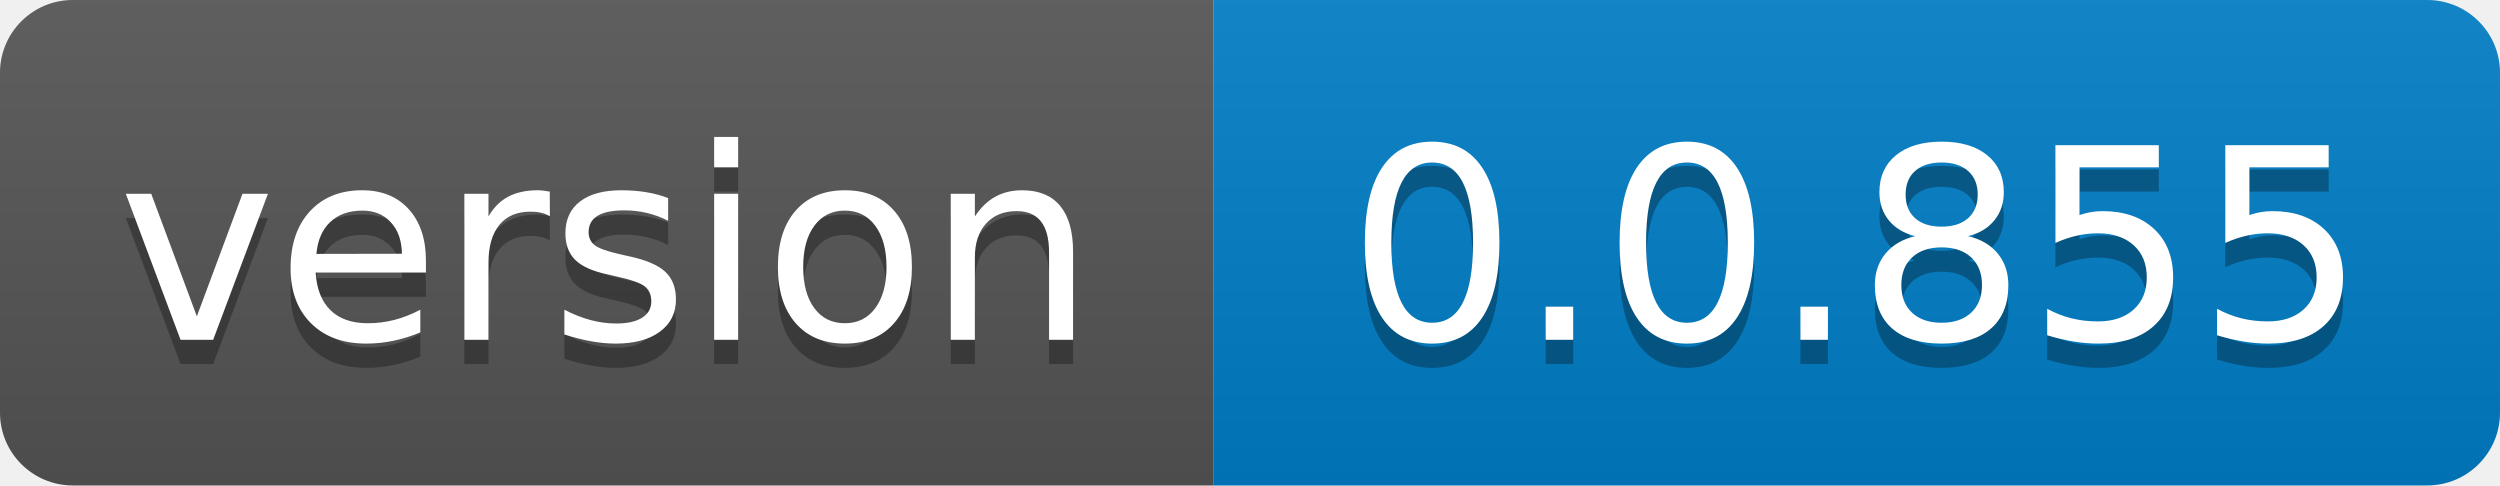
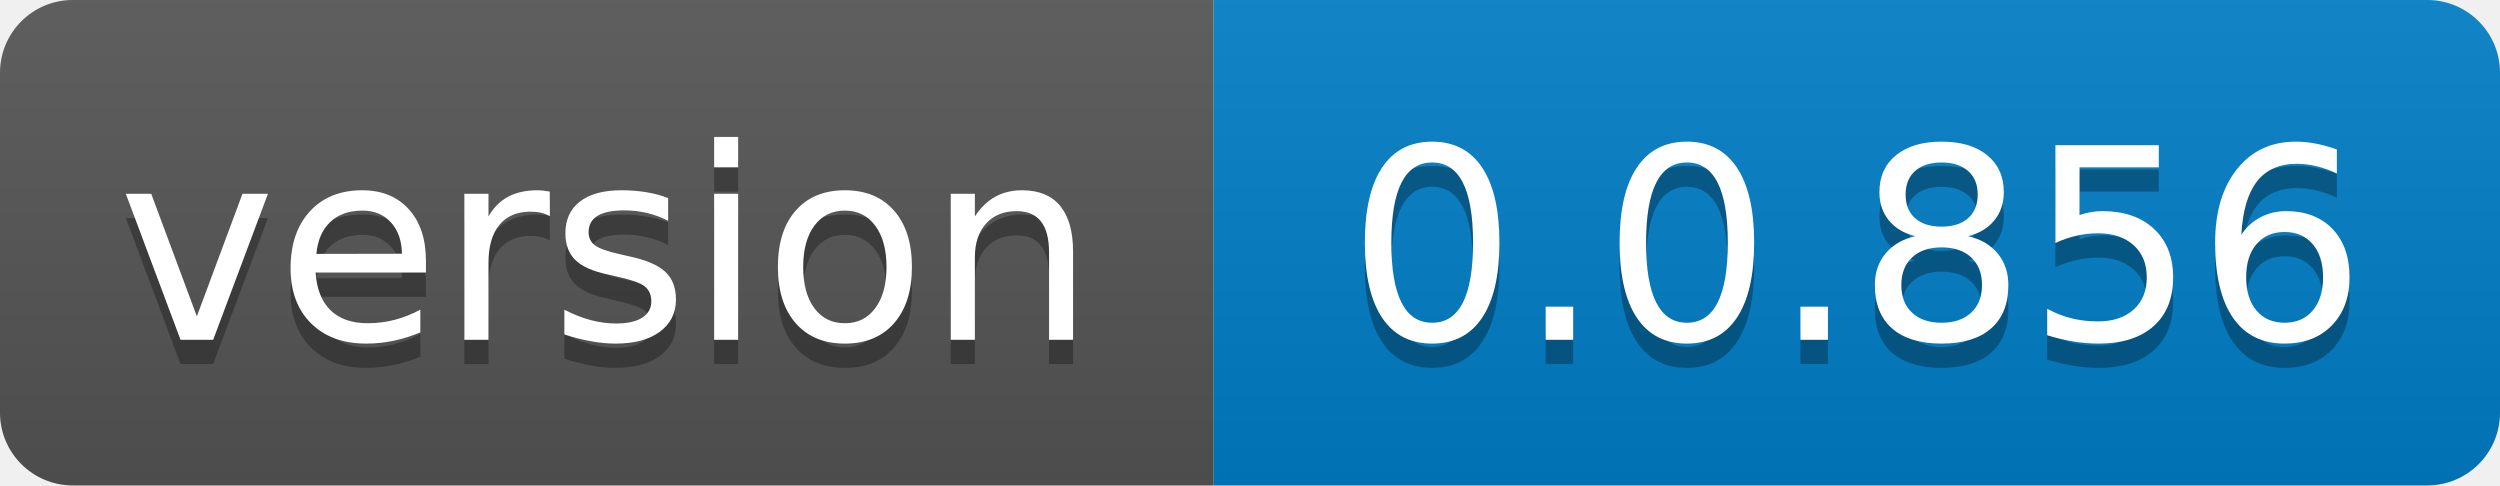
- <svg xmlns="http://www.w3.org/2000/svg" width="103" height="20" role="img" aria-label="version: 0.0.855">
+ <svg xmlns="http://www.w3.org/2000/svg" width="103" height="20" role="img" aria-label="version: 0.0.856">
  <linearGradient id="s" x2="0" y2="100%">
    <stop offset="0" stop-color="#bbb" stop-opacity=".1" />
    <stop offset="1" stop-opacity=".1" />
  </linearGradient>
  <clipPath id="r">
    <rect width="103" height="20" rx="3" fill="#fff" />
  </clipPath>
  <g clip-path="url(#r)">
    <rect width="50" height="20" fill="#555" />
    <rect x="50" width="53" height="20" fill="#007ec6" />
    <rect width="103" height="20" fill="url(#s)" />
  </g>
  <g fill="#fff" text-anchor="middle" font-family="Verdana,Geneva,DejaVu Sans,sans-serif" text-rendering="geometricPrecision" font-size="110">
    <text aria-hidden="true" x="250.0" transform="scale(.1)" textLength="400" y="150" fill="#010101" fill-opacity=".3">version</text>
    <text x="250.0" transform="scale(.1)" textLength="400" y="140" fill="#fff">version</text>
-     <text aria-hidden="true" x="765.0" transform="scale(.1)" textLength="430" y="150" fill="#010101" fill-opacity=".3">0.0.855</text>
-     <text x="765.0" transform="scale(.1)" textLength="430" y="140" fill="#fff">0.0.855</text>
+     <text aria-hidden="true" x="765.0" transform="scale(.1)" textLength="430" y="150" fill="#010101" fill-opacity=".3">0.0.856</text>
+     <text x="765.0" transform="scale(.1)" textLength="430" y="140" fill="#fff">0.0.856</text>
  </g>
</svg>
